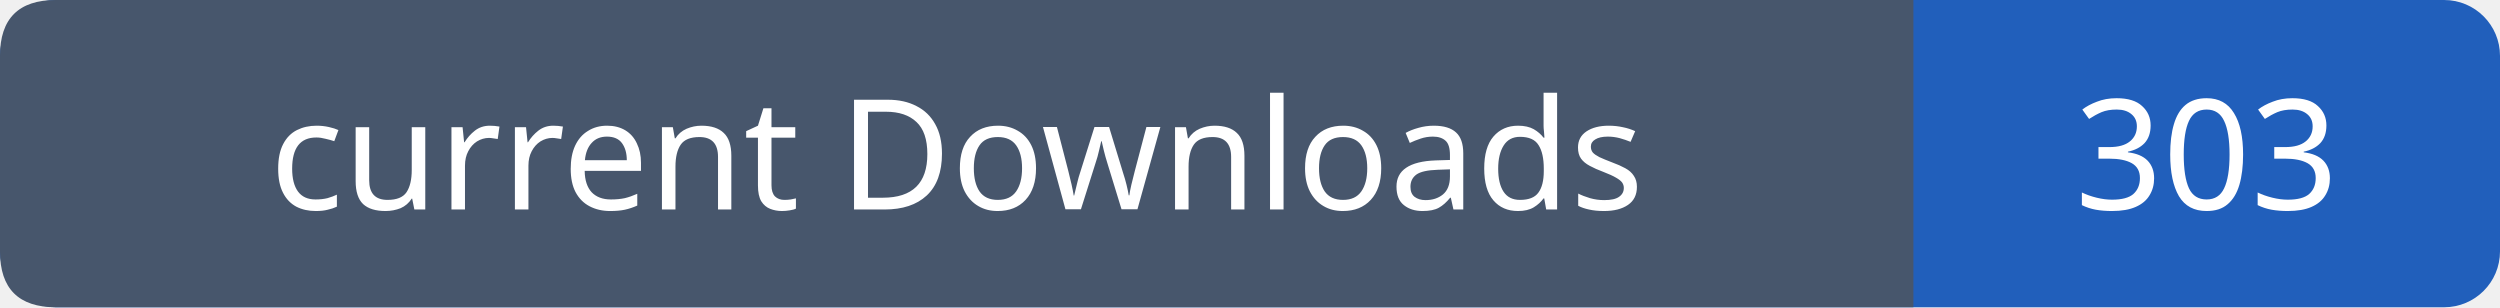
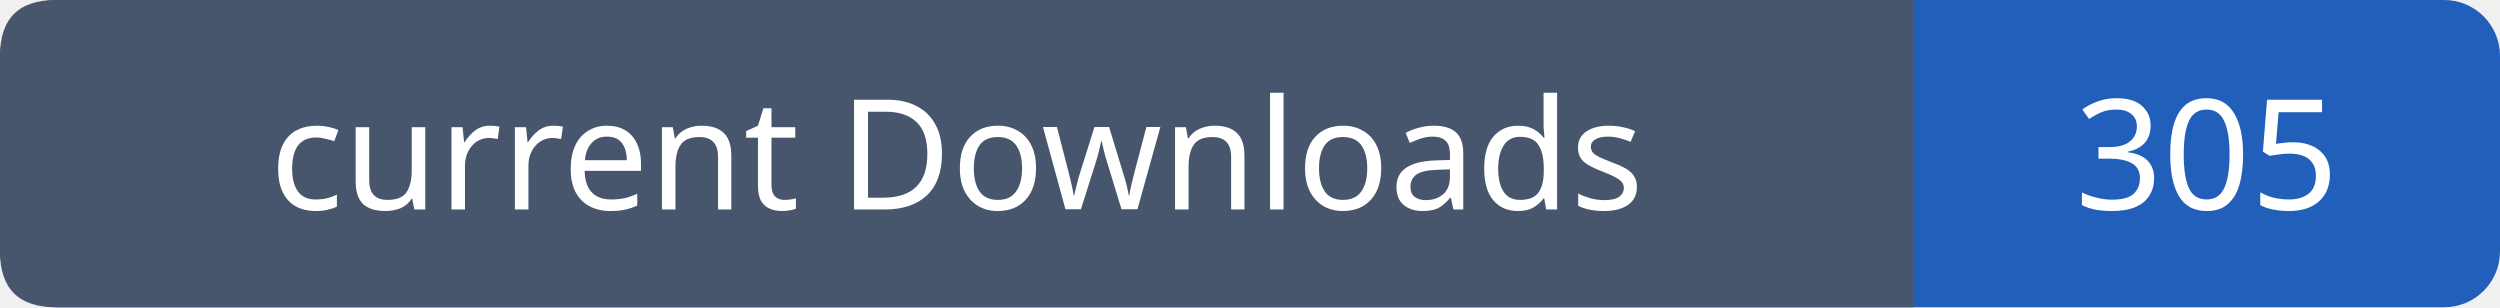
- <svg xmlns="http://www.w3.org/2000/svg" width="179" height="22" role="img" aria-label="current Downloads: 303">
+ <svg xmlns="http://www.w3.org/2000/svg" width="179" height="22" role="img" aria-label="current Downloads: 305">
  <rect width="179" height="22" rx="4" fill="#215fbb" />
  <path fill="#47566c" d="M4 0h133v22H4q-4 0-4-4V4q0-4 4-4" />
  <g font-family="Verdana,sans-serif" font-size="11" fill="white" text-anchor="middle">
    <text x="68.5" y="15">current Downloads</text>
-     <text x="158.0" y="15">303</text>
+     <text x="158.0" y="15">305</text>
  </g>
</svg>
